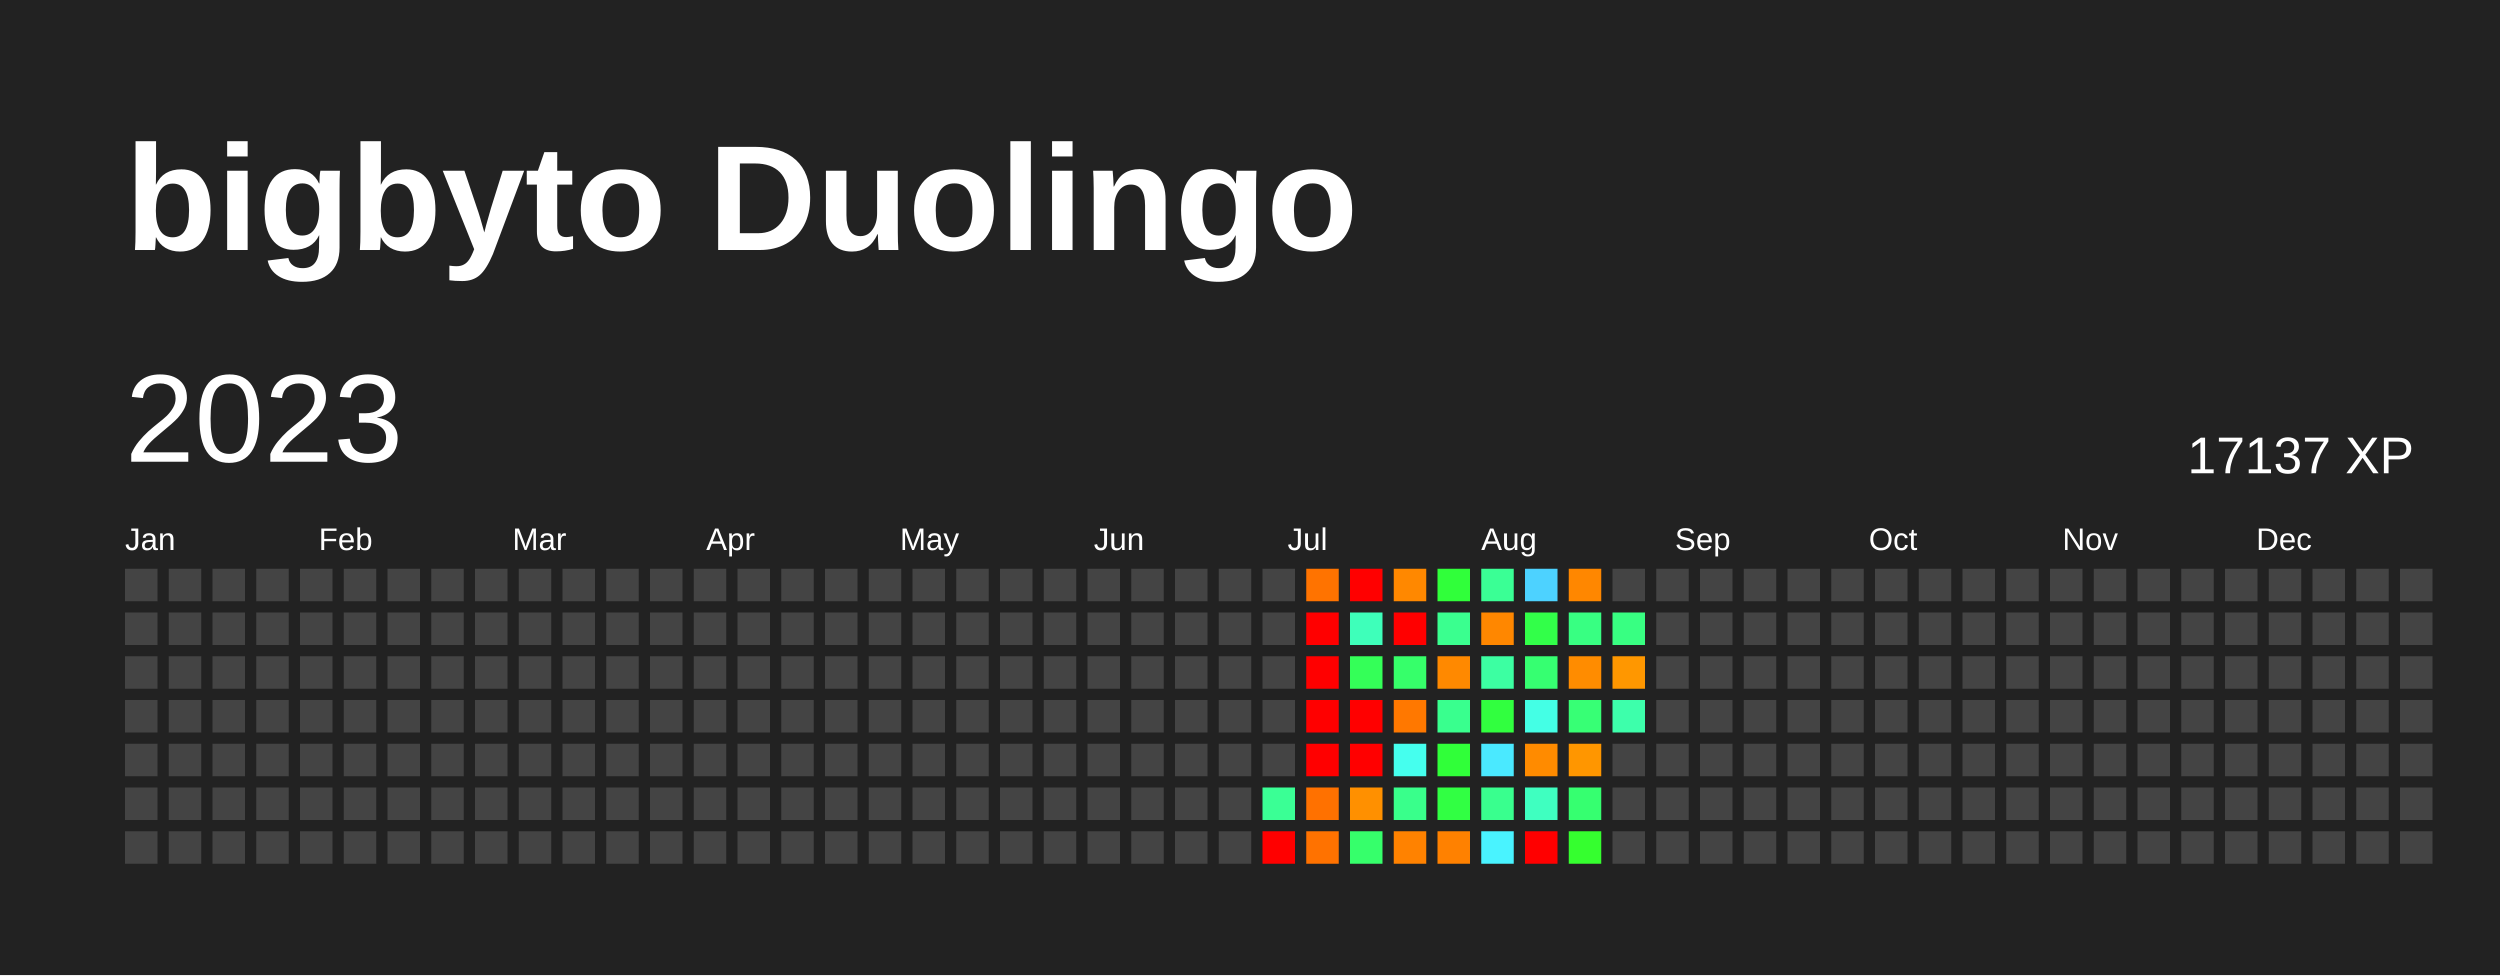
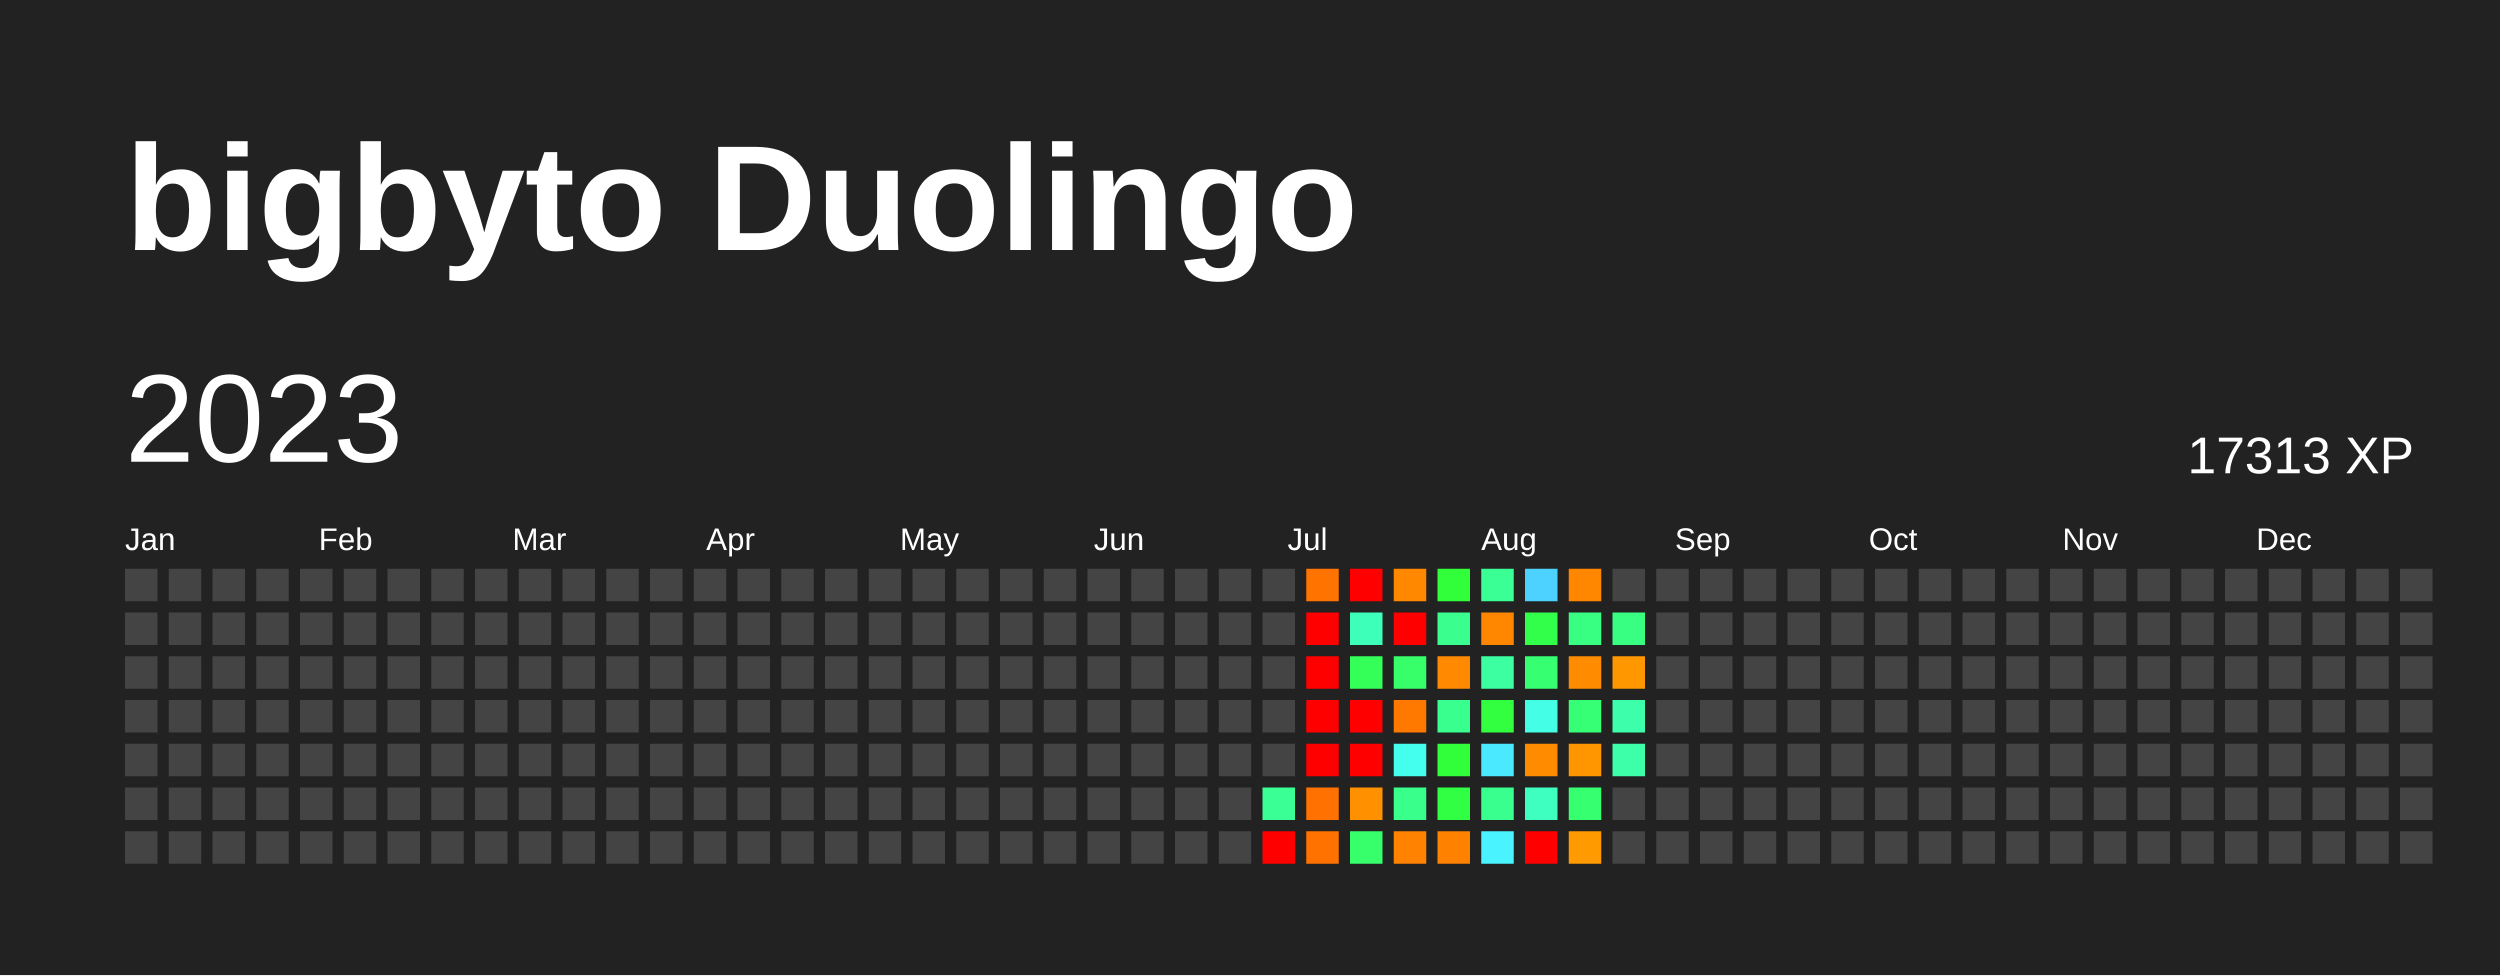
<svg xmlns="http://www.w3.org/2000/svg" baseProfile="full" height="78mm" version="1.1" viewBox="0,0,200,78" width="200mm">
  <defs />
  <rect fill="#222222" height="78" width="200" x="0" y="0" />
  <text fill="#FFFFFF" style="font-size:12px; font-family:Arial; font-weight:bold;" x="10" y="20">bigbyto Duolingo</text>
  <text dominant-baseline="hanging" fill="#FFFFFF" style="font-size:10.0px; font-family:Arial;" x="10" y="30">2023</text>
-   <text dominant-baseline="hanging" fill="#FFFFFF" style="font-size:4.125px; font-family:Arial;" x="175" y="35">17137 XP</text>
+   <text dominant-baseline="hanging" fill="#FFFFFF" style="font-size:4.125px; font-family:Arial;" x="175" y="35">17313 XP</text>
  <text fill="#FFFFFF" style="font-size:2.5px; font-family:Arial" x="10.0" y="44">Jan</text>
  <text fill="#FFFFFF" style="font-size:2.5px; font-family:Arial" x="25.5" y="44">Feb</text>
  <text fill="#FFFFFF" style="font-size:2.5px; font-family:Arial" x="41.0" y="44">Mar</text>
  <text fill="#FFFFFF" style="font-size:2.5px; font-family:Arial" x="56.5" y="44">Apr</text>
  <text fill="#FFFFFF" style="font-size:2.5px; font-family:Arial" x="72.0" y="44">May</text>
  <text fill="#FFFFFF" style="font-size:2.5px; font-family:Arial" x="87.5" y="44">Jun</text>
  <text fill="#FFFFFF" style="font-size:2.5px; font-family:Arial" x="103.0" y="44">Jul</text>
  <text fill="#FFFFFF" style="font-size:2.5px; font-family:Arial" x="118.5" y="44">Aug</text>
  <text fill="#FFFFFF" style="font-size:2.5px; font-family:Arial" x="134.0" y="44">Sep</text>
  <text fill="#FFFFFF" style="font-size:2.5px; font-family:Arial" x="149.5" y="44">Oct</text>
  <text fill="#FFFFFF" style="font-size:2.5px; font-family:Arial" x="165.0" y="44">Nov</text>
  <text fill="#FFFFFF" style="font-size:2.5px; font-family:Arial" x="180.5" y="44">Dec</text>
  <rect fill="#444444" height="2.6" width="2.6" x="10.0" y="45.5" />
  <rect fill="#444444" height="2.6" width="2.6" x="10.0" y="49.0" />
  <rect fill="#444444" height="2.6" width="2.6" x="10.0" y="52.5" />
  <rect fill="#444444" height="2.6" width="2.6" x="10.0" y="56.0" />
  <rect fill="#444444" height="2.6" width="2.6" x="10.0" y="59.5" />
  <rect fill="#444444" height="2.6" width="2.6" x="10.0" y="63.0" />
  <rect fill="#444444" height="2.6" width="2.6" x="10.0" y="66.5" />
  <rect fill="#444444" height="2.6" width="2.6" x="13.5" y="45.5" />
  <rect fill="#444444" height="2.6" width="2.6" x="13.5" y="49.0" />
  <rect fill="#444444" height="2.6" width="2.6" x="13.5" y="52.5" />
  <rect fill="#444444" height="2.6" width="2.6" x="13.5" y="56.0" />
  <rect fill="#444444" height="2.6" width="2.6" x="13.5" y="59.5" />
  <rect fill="#444444" height="2.6" width="2.6" x="13.5" y="63.0" />
  <rect fill="#444444" height="2.6" width="2.6" x="13.5" y="66.5" />
  <rect fill="#444444" height="2.6" width="2.6" x="17.0" y="45.5" />
  <rect fill="#444444" height="2.6" width="2.6" x="17.0" y="49.0" />
  <rect fill="#444444" height="2.6" width="2.6" x="17.0" y="52.5" />
  <rect fill="#444444" height="2.6" width="2.6" x="17.0" y="56.0" />
  <rect fill="#444444" height="2.6" width="2.6" x="17.0" y="59.5" />
  <rect fill="#444444" height="2.6" width="2.6" x="17.0" y="63.0" />
  <rect fill="#444444" height="2.6" width="2.6" x="17.0" y="66.5" />
  <rect fill="#444444" height="2.6" width="2.6" x="20.5" y="45.5" />
  <rect fill="#444444" height="2.6" width="2.6" x="20.5" y="49.0" />
  <rect fill="#444444" height="2.6" width="2.6" x="20.5" y="52.5" />
  <rect fill="#444444" height="2.6" width="2.6" x="20.5" y="56.0" />
  <rect fill="#444444" height="2.6" width="2.6" x="20.5" y="59.5" />
  <rect fill="#444444" height="2.6" width="2.6" x="20.5" y="63.0" />
  <rect fill="#444444" height="2.6" width="2.6" x="20.5" y="66.5" />
  <rect fill="#444444" height="2.6" width="2.6" x="24.0" y="45.5" />
  <rect fill="#444444" height="2.6" width="2.6" x="24.0" y="49.0" />
  <rect fill="#444444" height="2.6" width="2.6" x="24.0" y="52.5" />
  <rect fill="#444444" height="2.6" width="2.6" x="24.0" y="56.0" />
  <rect fill="#444444" height="2.6" width="2.6" x="24.0" y="59.5" />
  <rect fill="#444444" height="2.6" width="2.6" x="24.0" y="63.0" />
  <rect fill="#444444" height="2.6" width="2.6" x="24.0" y="66.5" />
  <rect fill="#444444" height="2.6" width="2.6" x="27.5" y="45.5" />
  <rect fill="#444444" height="2.6" width="2.6" x="27.5" y="49.0" />
  <rect fill="#444444" height="2.6" width="2.6" x="27.5" y="52.5" />
  <rect fill="#444444" height="2.6" width="2.6" x="27.5" y="56.0" />
  <rect fill="#444444" height="2.6" width="2.6" x="27.5" y="59.5" />
  <rect fill="#444444" height="2.6" width="2.6" x="27.5" y="63.0" />
  <rect fill="#444444" height="2.6" width="2.6" x="27.5" y="66.5" />
  <rect fill="#444444" height="2.6" width="2.6" x="31.0" y="45.5" />
  <rect fill="#444444" height="2.6" width="2.6" x="31.0" y="49.0" />
  <rect fill="#444444" height="2.6" width="2.6" x="31.0" y="52.5" />
  <rect fill="#444444" height="2.6" width="2.6" x="31.0" y="56.0" />
  <rect fill="#444444" height="2.6" width="2.6" x="31.0" y="59.5" />
  <rect fill="#444444" height="2.6" width="2.6" x="31.0" y="63.0" />
  <rect fill="#444444" height="2.6" width="2.6" x="31.0" y="66.5" />
  <rect fill="#444444" height="2.6" width="2.6" x="34.5" y="45.5" />
  <rect fill="#444444" height="2.6" width="2.6" x="34.5" y="49.0" />
  <rect fill="#444444" height="2.6" width="2.6" x="34.5" y="52.5" />
  <rect fill="#444444" height="2.6" width="2.6" x="34.5" y="56.0" />
  <rect fill="#444444" height="2.6" width="2.6" x="34.5" y="59.5" />
  <rect fill="#444444" height="2.6" width="2.6" x="34.5" y="63.0" />
  <rect fill="#444444" height="2.6" width="2.6" x="34.5" y="66.5" />
  <rect fill="#444444" height="2.6" width="2.6" x="38.0" y="45.5" />
  <rect fill="#444444" height="2.6" width="2.6" x="38.0" y="49.0" />
  <rect fill="#444444" height="2.6" width="2.6" x="38.0" y="52.5" />
  <rect fill="#444444" height="2.6" width="2.6" x="38.0" y="56.0" />
  <rect fill="#444444" height="2.6" width="2.6" x="38.0" y="59.5" />
  <rect fill="#444444" height="2.6" width="2.6" x="38.0" y="63.0" />
  <rect fill="#444444" height="2.6" width="2.6" x="38.0" y="66.5" />
  <rect fill="#444444" height="2.6" width="2.6" x="41.5" y="45.5" />
  <rect fill="#444444" height="2.6" width="2.6" x="41.5" y="49.0" />
  <rect fill="#444444" height="2.6" width="2.6" x="41.5" y="52.5" />
  <rect fill="#444444" height="2.6" width="2.6" x="41.5" y="56.0" />
  <rect fill="#444444" height="2.6" width="2.6" x="41.5" y="59.5" />
  <rect fill="#444444" height="2.6" width="2.6" x="41.5" y="63.0" />
  <rect fill="#444444" height="2.6" width="2.6" x="41.5" y="66.5" />
  <rect fill="#444444" height="2.6" width="2.6" x="45.0" y="45.5" />
  <rect fill="#444444" height="2.6" width="2.6" x="45.0" y="49.0" />
  <rect fill="#444444" height="2.6" width="2.6" x="45.0" y="52.5" />
  <rect fill="#444444" height="2.6" width="2.6" x="45.0" y="56.0" />
  <rect fill="#444444" height="2.6" width="2.6" x="45.0" y="59.5" />
  <rect fill="#444444" height="2.6" width="2.6" x="45.0" y="63.0" />
  <rect fill="#444444" height="2.6" width="2.6" x="45.0" y="66.5" />
  <rect fill="#444444" height="2.6" width="2.6" x="48.5" y="45.5" />
  <rect fill="#444444" height="2.6" width="2.6" x="48.5" y="49.0" />
  <rect fill="#444444" height="2.6" width="2.6" x="48.5" y="52.5" />
  <rect fill="#444444" height="2.6" width="2.6" x="48.5" y="56.0" />
  <rect fill="#444444" height="2.6" width="2.6" x="48.5" y="59.5" />
  <rect fill="#444444" height="2.6" width="2.6" x="48.5" y="63.0" />
  <rect fill="#444444" height="2.6" width="2.6" x="48.5" y="66.5" />
  <rect fill="#444444" height="2.6" width="2.6" x="52.0" y="45.5" />
  <rect fill="#444444" height="2.6" width="2.6" x="52.0" y="49.0" />
  <rect fill="#444444" height="2.6" width="2.6" x="52.0" y="52.5" />
  <rect fill="#444444" height="2.6" width="2.6" x="52.0" y="56.0" />
  <rect fill="#444444" height="2.6" width="2.6" x="52.0" y="59.5" />
  <rect fill="#444444" height="2.6" width="2.6" x="52.0" y="63.0" />
  <rect fill="#444444" height="2.6" width="2.6" x="52.0" y="66.5" />
  <rect fill="#444444" height="2.6" width="2.6" x="55.5" y="45.5" />
  <rect fill="#444444" height="2.6" width="2.6" x="55.5" y="49.0" />
  <rect fill="#444444" height="2.6" width="2.6" x="55.5" y="52.5" />
  <rect fill="#444444" height="2.6" width="2.6" x="55.5" y="56.0" />
  <rect fill="#444444" height="2.6" width="2.6" x="55.5" y="59.5" />
  <rect fill="#444444" height="2.6" width="2.6" x="55.5" y="63.0" />
  <rect fill="#444444" height="2.6" width="2.6" x="55.5" y="66.5" />
  <rect fill="#444444" height="2.6" width="2.6" x="59.0" y="45.5" />
  <rect fill="#444444" height="2.6" width="2.6" x="59.0" y="49.0" />
  <rect fill="#444444" height="2.6" width="2.6" x="59.0" y="52.5" />
  <rect fill="#444444" height="2.6" width="2.6" x="59.0" y="56.0" />
  <rect fill="#444444" height="2.6" width="2.6" x="59.0" y="59.5" />
  <rect fill="#444444" height="2.6" width="2.6" x="59.0" y="63.0" />
  <rect fill="#444444" height="2.6" width="2.6" x="59.0" y="66.5" />
  <rect fill="#444444" height="2.6" width="2.6" x="62.5" y="45.5" />
  <rect fill="#444444" height="2.6" width="2.6" x="62.5" y="49.0" />
  <rect fill="#444444" height="2.6" width="2.6" x="62.5" y="52.5" />
  <rect fill="#444444" height="2.6" width="2.6" x="62.5" y="56.0" />
  <rect fill="#444444" height="2.6" width="2.6" x="62.5" y="59.5" />
  <rect fill="#444444" height="2.6" width="2.6" x="62.5" y="63.0" />
  <rect fill="#444444" height="2.6" width="2.6" x="62.5" y="66.5" />
  <rect fill="#444444" height="2.6" width="2.6" x="66.0" y="45.5" />
  <rect fill="#444444" height="2.6" width="2.6" x="66.0" y="49.0" />
  <rect fill="#444444" height="2.6" width="2.6" x="66.0" y="52.5" />
  <rect fill="#444444" height="2.6" width="2.6" x="66.0" y="56.0" />
  <rect fill="#444444" height="2.6" width="2.6" x="66.0" y="59.5" />
  <rect fill="#444444" height="2.6" width="2.6" x="66.0" y="63.0" />
  <rect fill="#444444" height="2.6" width="2.6" x="66.0" y="66.5" />
  <rect fill="#444444" height="2.6" width="2.6" x="69.5" y="45.5" />
  <rect fill="#444444" height="2.6" width="2.6" x="69.5" y="49.0" />
  <rect fill="#444444" height="2.6" width="2.6" x="69.5" y="52.5" />
  <rect fill="#444444" height="2.6" width="2.6" x="69.5" y="56.0" />
  <rect fill="#444444" height="2.6" width="2.6" x="69.5" y="59.5" />
  <rect fill="#444444" height="2.6" width="2.6" x="69.5" y="63.0" />
  <rect fill="#444444" height="2.6" width="2.6" x="69.5" y="66.5" />
  <rect fill="#444444" height="2.6" width="2.6" x="73.0" y="45.5" />
  <rect fill="#444444" height="2.6" width="2.6" x="73.0" y="49.0" />
  <rect fill="#444444" height="2.6" width="2.6" x="73.0" y="52.5" />
  <rect fill="#444444" height="2.6" width="2.6" x="73.0" y="56.0" />
  <rect fill="#444444" height="2.6" width="2.6" x="73.0" y="59.5" />
  <rect fill="#444444" height="2.6" width="2.6" x="73.0" y="63.0" />
  <rect fill="#444444" height="2.6" width="2.6" x="73.0" y="66.5" />
  <rect fill="#444444" height="2.6" width="2.6" x="76.5" y="45.5" />
  <rect fill="#444444" height="2.6" width="2.6" x="76.5" y="49.0" />
  <rect fill="#444444" height="2.6" width="2.6" x="76.5" y="52.5" />
  <rect fill="#444444" height="2.6" width="2.6" x="76.5" y="56.0" />
  <rect fill="#444444" height="2.6" width="2.6" x="76.5" y="59.5" />
  <rect fill="#444444" height="2.6" width="2.6" x="76.5" y="63.0" />
  <rect fill="#444444" height="2.6" width="2.6" x="76.5" y="66.5" />
  <rect fill="#444444" height="2.6" width="2.6" x="80.0" y="45.5" />
  <rect fill="#444444" height="2.6" width="2.6" x="80.0" y="49.0" />
  <rect fill="#444444" height="2.6" width="2.6" x="80.0" y="52.5" />
  <rect fill="#444444" height="2.6" width="2.6" x="80.0" y="56.0" />
  <rect fill="#444444" height="2.6" width="2.6" x="80.0" y="59.5" />
  <rect fill="#444444" height="2.6" width="2.6" x="80.0" y="63.0" />
  <rect fill="#444444" height="2.6" width="2.6" x="80.0" y="66.5" />
  <rect fill="#444444" height="2.6" width="2.6" x="83.5" y="45.5" />
  <rect fill="#444444" height="2.6" width="2.6" x="83.5" y="49.0" />
  <rect fill="#444444" height="2.6" width="2.6" x="83.5" y="52.5" />
  <rect fill="#444444" height="2.6" width="2.6" x="83.5" y="56.0" />
  <rect fill="#444444" height="2.6" width="2.6" x="83.5" y="59.5" />
  <rect fill="#444444" height="2.6" width="2.6" x="83.5" y="63.0" />
  <rect fill="#444444" height="2.6" width="2.6" x="83.5" y="66.5" />
  <rect fill="#444444" height="2.6" width="2.6" x="87.0" y="45.5" />
  <rect fill="#444444" height="2.6" width="2.6" x="87.0" y="49.0" />
  <rect fill="#444444" height="2.6" width="2.6" x="87.0" y="52.5" />
  <rect fill="#444444" height="2.6" width="2.6" x="87.0" y="56.0" />
  <rect fill="#444444" height="2.6" width="2.6" x="87.0" y="59.5" />
  <rect fill="#444444" height="2.6" width="2.6" x="87.0" y="63.0" />
  <rect fill="#444444" height="2.6" width="2.6" x="87.0" y="66.5" />
  <rect fill="#444444" height="2.6" width="2.6" x="90.5" y="45.5" />
  <rect fill="#444444" height="2.6" width="2.6" x="90.5" y="49.0" />
  <rect fill="#444444" height="2.6" width="2.6" x="90.5" y="52.5" />
  <rect fill="#444444" height="2.6" width="2.6" x="90.5" y="56.0" />
  <rect fill="#444444" height="2.6" width="2.6" x="90.5" y="59.5" />
  <rect fill="#444444" height="2.6" width="2.6" x="90.5" y="63.0" />
  <rect fill="#444444" height="2.6" width="2.6" x="90.5" y="66.5" />
  <rect fill="#444444" height="2.6" width="2.6" x="94.0" y="45.5" />
  <rect fill="#444444" height="2.6" width="2.6" x="94.0" y="49.0" />
  <rect fill="#444444" height="2.6" width="2.6" x="94.0" y="52.5" />
  <rect fill="#444444" height="2.6" width="2.6" x="94.0" y="56.0" />
  <rect fill="#444444" height="2.6" width="2.6" x="94.0" y="59.5" />
  <rect fill="#444444" height="2.6" width="2.6" x="94.0" y="63.0" />
  <rect fill="#444444" height="2.6" width="2.6" x="94.0" y="66.5" />
  <rect fill="#444444" height="2.6" width="2.6" x="97.5" y="45.5" />
  <rect fill="#444444" height="2.6" width="2.6" x="97.5" y="49.0" />
  <rect fill="#444444" height="2.6" width="2.6" x="97.5" y="52.5" />
  <rect fill="#444444" height="2.6" width="2.6" x="97.5" y="56.0" />
  <rect fill="#444444" height="2.6" width="2.6" x="97.5" y="59.5" />
  <rect fill="#444444" height="2.6" width="2.6" x="97.5" y="63.0" />
  <rect fill="#444444" height="2.6" width="2.6" x="97.5" y="66.5" />
  <rect fill="#444444" height="2.6" width="2.6" x="101.0" y="45.5" />
  <rect fill="#444444" height="2.6" width="2.6" x="101.0" y="49.0" />
  <rect fill="#444444" height="2.6" width="2.6" x="101.0" y="52.5" />
  <rect fill="#444444" height="2.6" width="2.6" x="101.0" y="56.0" />
  <rect fill="#444444" height="2.6" width="2.6" x="101.0" y="59.5" />
  <rect fill="#3aff95" height="2.6" width="2.6" x="101.0" y="63.0" />
  <rect fill="red" height="2.6" width="2.6" x="101.0" y="66.5" />
  <rect fill="#ff7300" height="2.6" width="2.6" x="104.5" y="45.5" />
  <rect fill="red" height="2.6" width="2.6" x="104.5" y="49.0" />
  <rect fill="red" height="2.6" width="2.6" x="104.5" y="52.5" />
  <rect fill="red" height="2.6" width="2.6" x="104.5" y="56.0" />
  <rect fill="red" height="2.6" width="2.6" x="104.5" y="59.5" />
  <rect fill="#ff7100" height="2.6" width="2.6" x="104.5" y="63.0" />
  <rect fill="#ff7200" height="2.6" width="2.6" x="104.5" y="66.5" />
  <rect fill="red" height="2.6" width="2.6" x="108.0" y="45.5" />
  <rect fill="#3effba" height="2.6" width="2.6" x="108.0" y="49.0" />
  <rect fill="#34ff58" height="2.6" width="2.6" x="108.0" y="52.5" />
  <rect fill="red" height="2.6" width="2.6" x="108.0" y="56.0" />
  <rect fill="red" height="2.6" width="2.6" x="108.0" y="59.5" />
  <rect fill="#ff9000" height="2.6" width="2.6" x="108.0" y="63.0" />
  <rect fill="#36ff6b" height="2.6" width="2.6" x="108.0" y="66.5" />
  <rect fill="#ff8800" height="2.6" width="2.6" x="111.5" y="45.5" />
  <rect fill="red" height="2.6" width="2.6" x="111.5" y="49.0" />
  <rect fill="#36ff6a" height="2.6" width="2.6" x="111.5" y="52.5" />
  <rect fill="#ff7800" height="2.6" width="2.6" x="111.5" y="56.0" />
  <rect fill="#45ffee" height="2.6" width="2.6" x="111.5" y="59.5" />
  <rect fill="#39ff8b" height="2.6" width="2.6" x="111.5" y="63.0" />
  <rect fill="#ff8200" height="2.6" width="2.6" x="111.5" y="66.5" />
  <rect fill="#30ff3a" height="2.6" width="2.6" x="115.0" y="45.5" />
  <rect fill="#3aff8f" height="2.6" width="2.6" x="115.0" y="49.0" />
  <rect fill="#ff8900" height="2.6" width="2.6" x="115.0" y="52.5" />
  <rect fill="#39ff8e" height="2.6" width="2.6" x="115.0" y="56.0" />
  <rect fill="#30ff39" height="2.6" width="2.6" x="115.0" y="59.5" />
  <rect fill="#31ff43" height="2.6" width="2.6" x="115.0" y="63.0" />
  <rect fill="#ff8100" height="2.6" width="2.6" x="115.0" y="66.5" />
  <rect fill="#3aff95" height="2.6" width="2.6" x="118.5" y="45.5" />
  <rect fill="#ff8700" height="2.6" width="2.6" x="118.5" y="49.0" />
  <rect fill="#3cffa2" height="2.6" width="2.6" x="118.5" y="52.5" />
  <rect fill="#31ff3f" height="2.6" width="2.6" x="118.5" y="56.0" />
  <rect fill="#4ae9ff" height="2.6" width="2.6" x="118.5" y="59.5" />
  <rect fill="#39ff8e" height="2.6" width="2.6" x="118.5" y="63.0" />
  <rect fill="#49f3ff" height="2.6" width="2.6" x="118.5" y="66.5" />
  <rect fill="#4dd2ff" height="2.6" width="2.6" x="122.0" y="45.5" />
  <rect fill="#32ff49" height="2.6" width="2.6" x="122.0" y="49.0" />
  <rect fill="#36ff71" height="2.6" width="2.6" x="122.0" y="52.5" />
  <rect fill="#44ffe5" height="2.6" width="2.6" x="122.0" y="56.0" />
  <rect fill="#ff8b00" height="2.6" width="2.6" x="122.0" y="59.5" />
  <rect fill="#3fffc0" height="2.6" width="2.6" x="122.0" y="63.0" />
  <rect fill="red" height="2.6" width="2.6" x="122.0" y="66.5" />
  <rect fill="#ff8700" height="2.6" width="2.6" x="125.5" y="45.5" />
  <rect fill="#38ff82" height="2.6" width="2.6" x="125.5" y="49.0" />
  <rect fill="#ff8c00" height="2.6" width="2.6" x="125.5" y="52.5" />
  <rect fill="#37ff75" height="2.6" width="2.6" x="125.5" y="56.0" />
  <rect fill="#ff9600" height="2.6" width="2.6" x="125.5" y="59.5" />
  <rect fill="#36ff70" height="2.6" width="2.6" x="125.5" y="63.0" />
-   <rect fill="#35ff2f" height="2.6" width="2.6" x="125.5" y="66.5" />
+   <rect fill="#ff9a00" height="2.6" width="2.6" x="125.5" y="66.5" />
  <rect fill="#444444" height="2.6" width="2.6" x="129.0" y="45.5" />
  <rect fill="#38ff82" height="2.6" width="2.6" x="129.0" y="49.0" />
  <rect fill="#ff9700" height="2.6" width="2.6" x="129.0" y="52.5" />
  <rect fill="#3dffab" height="2.6" width="2.6" x="129.0" y="56.0" />
-   <rect fill="#444444" height="2.6" width="2.6" x="129.0" y="59.5" />
+   <rect fill="#3dffaa" height="2.6" width="2.6" x="129.0" y="59.5" />
  <rect fill="#444444" height="2.6" width="2.6" x="129.0" y="63.0" />
  <rect fill="#444444" height="2.6" width="2.6" x="129.0" y="66.5" />
  <rect fill="#444444" height="2.6" width="2.6" x="132.5" y="45.5" />
  <rect fill="#444444" height="2.6" width="2.6" x="132.5" y="49.0" />
  <rect fill="#444444" height="2.6" width="2.6" x="132.5" y="52.5" />
  <rect fill="#444444" height="2.6" width="2.6" x="132.5" y="56.0" />
  <rect fill="#444444" height="2.6" width="2.6" x="132.5" y="59.5" />
  <rect fill="#444444" height="2.6" width="2.6" x="132.5" y="63.0" />
  <rect fill="#444444" height="2.6" width="2.6" x="132.5" y="66.5" />
  <rect fill="#444444" height="2.6" width="2.6" x="136.0" y="45.5" />
  <rect fill="#444444" height="2.6" width="2.6" x="136.0" y="49.0" />
  <rect fill="#444444" height="2.6" width="2.6" x="136.0" y="52.5" />
  <rect fill="#444444" height="2.6" width="2.6" x="136.0" y="56.0" />
  <rect fill="#444444" height="2.6" width="2.6" x="136.0" y="59.5" />
  <rect fill="#444444" height="2.6" width="2.6" x="136.0" y="63.0" />
  <rect fill="#444444" height="2.6" width="2.6" x="136.0" y="66.5" />
  <rect fill="#444444" height="2.6" width="2.6" x="139.5" y="45.5" />
  <rect fill="#444444" height="2.6" width="2.6" x="139.5" y="49.0" />
  <rect fill="#444444" height="2.6" width="2.6" x="139.5" y="52.5" />
  <rect fill="#444444" height="2.6" width="2.6" x="139.5" y="56.0" />
  <rect fill="#444444" height="2.6" width="2.6" x="139.5" y="59.5" />
  <rect fill="#444444" height="2.6" width="2.6" x="139.5" y="63.0" />
  <rect fill="#444444" height="2.6" width="2.6" x="139.5" y="66.5" />
  <rect fill="#444444" height="2.6" width="2.6" x="143.0" y="45.5" />
  <rect fill="#444444" height="2.6" width="2.6" x="143.0" y="49.0" />
  <rect fill="#444444" height="2.6" width="2.6" x="143.0" y="52.5" />
  <rect fill="#444444" height="2.6" width="2.6" x="143.0" y="56.0" />
  <rect fill="#444444" height="2.6" width="2.6" x="143.0" y="59.5" />
  <rect fill="#444444" height="2.6" width="2.6" x="143.0" y="63.0" />
  <rect fill="#444444" height="2.6" width="2.6" x="143.0" y="66.5" />
  <rect fill="#444444" height="2.6" width="2.6" x="146.5" y="45.5" />
  <rect fill="#444444" height="2.6" width="2.6" x="146.5" y="49.0" />
  <rect fill="#444444" height="2.6" width="2.6" x="146.5" y="52.5" />
  <rect fill="#444444" height="2.6" width="2.6" x="146.5" y="56.0" />
  <rect fill="#444444" height="2.6" width="2.6" x="146.5" y="59.5" />
  <rect fill="#444444" height="2.6" width="2.6" x="146.5" y="63.0" />
  <rect fill="#444444" height="2.6" width="2.6" x="146.5" y="66.5" />
  <rect fill="#444444" height="2.6" width="2.6" x="150.0" y="45.5" />
  <rect fill="#444444" height="2.6" width="2.6" x="150.0" y="49.0" />
  <rect fill="#444444" height="2.6" width="2.6" x="150.0" y="52.5" />
  <rect fill="#444444" height="2.6" width="2.6" x="150.0" y="56.0" />
  <rect fill="#444444" height="2.6" width="2.6" x="150.0" y="59.5" />
  <rect fill="#444444" height="2.6" width="2.6" x="150.0" y="63.0" />
  <rect fill="#444444" height="2.6" width="2.6" x="150.0" y="66.5" />
  <rect fill="#444444" height="2.6" width="2.6" x="153.5" y="45.5" />
  <rect fill="#444444" height="2.6" width="2.6" x="153.5" y="49.0" />
  <rect fill="#444444" height="2.6" width="2.6" x="153.5" y="52.5" />
  <rect fill="#444444" height="2.6" width="2.6" x="153.5" y="56.0" />
  <rect fill="#444444" height="2.6" width="2.6" x="153.5" y="59.5" />
  <rect fill="#444444" height="2.6" width="2.6" x="153.5" y="63.0" />
  <rect fill="#444444" height="2.6" width="2.6" x="153.5" y="66.5" />
  <rect fill="#444444" height="2.6" width="2.6" x="157.0" y="45.5" />
  <rect fill="#444444" height="2.6" width="2.6" x="157.0" y="49.0" />
  <rect fill="#444444" height="2.6" width="2.6" x="157.0" y="52.5" />
  <rect fill="#444444" height="2.6" width="2.6" x="157.0" y="56.0" />
  <rect fill="#444444" height="2.6" width="2.6" x="157.0" y="59.5" />
  <rect fill="#444444" height="2.6" width="2.6" x="157.0" y="63.0" />
  <rect fill="#444444" height="2.6" width="2.6" x="157.0" y="66.5" />
  <rect fill="#444444" height="2.6" width="2.6" x="160.5" y="45.5" />
  <rect fill="#444444" height="2.6" width="2.6" x="160.5" y="49.0" />
  <rect fill="#444444" height="2.6" width="2.6" x="160.5" y="52.5" />
  <rect fill="#444444" height="2.6" width="2.6" x="160.5" y="56.0" />
  <rect fill="#444444" height="2.6" width="2.6" x="160.5" y="59.5" />
  <rect fill="#444444" height="2.6" width="2.6" x="160.5" y="63.0" />
  <rect fill="#444444" height="2.6" width="2.6" x="160.5" y="66.5" />
  <rect fill="#444444" height="2.6" width="2.6" x="164.0" y="45.5" />
  <rect fill="#444444" height="2.6" width="2.6" x="164.0" y="49.0" />
  <rect fill="#444444" height="2.6" width="2.6" x="164.0" y="52.5" />
  <rect fill="#444444" height="2.6" width="2.6" x="164.0" y="56.0" />
  <rect fill="#444444" height="2.6" width="2.6" x="164.0" y="59.5" />
  <rect fill="#444444" height="2.6" width="2.6" x="164.0" y="63.0" />
  <rect fill="#444444" height="2.6" width="2.6" x="164.0" y="66.5" />
  <rect fill="#444444" height="2.6" width="2.6" x="167.5" y="45.5" />
  <rect fill="#444444" height="2.6" width="2.6" x="167.5" y="49.0" />
  <rect fill="#444444" height="2.6" width="2.6" x="167.5" y="52.5" />
  <rect fill="#444444" height="2.6" width="2.6" x="167.5" y="56.0" />
  <rect fill="#444444" height="2.6" width="2.6" x="167.5" y="59.5" />
  <rect fill="#444444" height="2.6" width="2.6" x="167.5" y="63.0" />
  <rect fill="#444444" height="2.6" width="2.6" x="167.5" y="66.5" />
  <rect fill="#444444" height="2.6" width="2.6" x="171.0" y="45.5" />
  <rect fill="#444444" height="2.6" width="2.6" x="171.0" y="49.0" />
  <rect fill="#444444" height="2.6" width="2.6" x="171.0" y="52.5" />
  <rect fill="#444444" height="2.6" width="2.6" x="171.0" y="56.0" />
  <rect fill="#444444" height="2.6" width="2.6" x="171.0" y="59.5" />
  <rect fill="#444444" height="2.6" width="2.6" x="171.0" y="63.0" />
  <rect fill="#444444" height="2.6" width="2.6" x="171.0" y="66.5" />
  <rect fill="#444444" height="2.6" width="2.6" x="174.5" y="45.5" />
  <rect fill="#444444" height="2.6" width="2.6" x="174.5" y="49.0" />
  <rect fill="#444444" height="2.6" width="2.6" x="174.5" y="52.5" />
  <rect fill="#444444" height="2.6" width="2.6" x="174.5" y="56.0" />
  <rect fill="#444444" height="2.6" width="2.6" x="174.5" y="59.5" />
  <rect fill="#444444" height="2.6" width="2.6" x="174.5" y="63.0" />
  <rect fill="#444444" height="2.6" width="2.6" x="174.5" y="66.5" />
  <rect fill="#444444" height="2.6" width="2.6" x="178.0" y="45.5" />
  <rect fill="#444444" height="2.6" width="2.6" x="178.0" y="49.0" />
  <rect fill="#444444" height="2.6" width="2.6" x="178.0" y="52.5" />
  <rect fill="#444444" height="2.6" width="2.6" x="178.0" y="56.0" />
  <rect fill="#444444" height="2.6" width="2.6" x="178.0" y="59.5" />
  <rect fill="#444444" height="2.6" width="2.6" x="178.0" y="63.0" />
  <rect fill="#444444" height="2.6" width="2.6" x="178.0" y="66.5" />
  <rect fill="#444444" height="2.6" width="2.6" x="181.5" y="45.5" />
  <rect fill="#444444" height="2.6" width="2.6" x="181.5" y="49.0" />
  <rect fill="#444444" height="2.6" width="2.6" x="181.5" y="52.5" />
  <rect fill="#444444" height="2.6" width="2.6" x="181.5" y="56.0" />
  <rect fill="#444444" height="2.6" width="2.6" x="181.5" y="59.5" />
  <rect fill="#444444" height="2.6" width="2.6" x="181.5" y="63.0" />
  <rect fill="#444444" height="2.6" width="2.6" x="181.5" y="66.5" />
  <rect fill="#444444" height="2.6" width="2.6" x="185.0" y="45.5" />
  <rect fill="#444444" height="2.6" width="2.6" x="185.0" y="49.0" />
  <rect fill="#444444" height="2.6" width="2.6" x="185.0" y="52.5" />
  <rect fill="#444444" height="2.6" width="2.6" x="185.0" y="56.0" />
  <rect fill="#444444" height="2.6" width="2.6" x="185.0" y="59.5" />
  <rect fill="#444444" height="2.6" width="2.6" x="185.0" y="63.0" />
  <rect fill="#444444" height="2.6" width="2.6" x="185.0" y="66.5" />
  <rect fill="#444444" height="2.6" width="2.6" x="188.5" y="45.5" />
  <rect fill="#444444" height="2.6" width="2.6" x="188.5" y="49.0" />
  <rect fill="#444444" height="2.6" width="2.6" x="188.5" y="52.5" />
  <rect fill="#444444" height="2.6" width="2.6" x="188.5" y="56.0" />
  <rect fill="#444444" height="2.6" width="2.6" x="188.5" y="59.5" />
  <rect fill="#444444" height="2.6" width="2.6" x="188.5" y="63.0" />
  <rect fill="#444444" height="2.6" width="2.6" x="188.5" y="66.5" />
  <rect fill="#444444" height="2.6" width="2.6" x="192.0" y="45.5" />
  <rect fill="#444444" height="2.6" width="2.6" x="192.0" y="49.0" />
  <rect fill="#444444" height="2.6" width="2.6" x="192.0" y="52.5" />
  <rect fill="#444444" height="2.6" width="2.6" x="192.0" y="56.0" />
  <rect fill="#444444" height="2.6" width="2.6" x="192.0" y="59.5" />
  <rect fill="#444444" height="2.6" width="2.6" x="192.0" y="63.0" />
  <rect fill="#444444" height="2.6" width="2.6" x="192.0" y="66.5" />
</svg>
